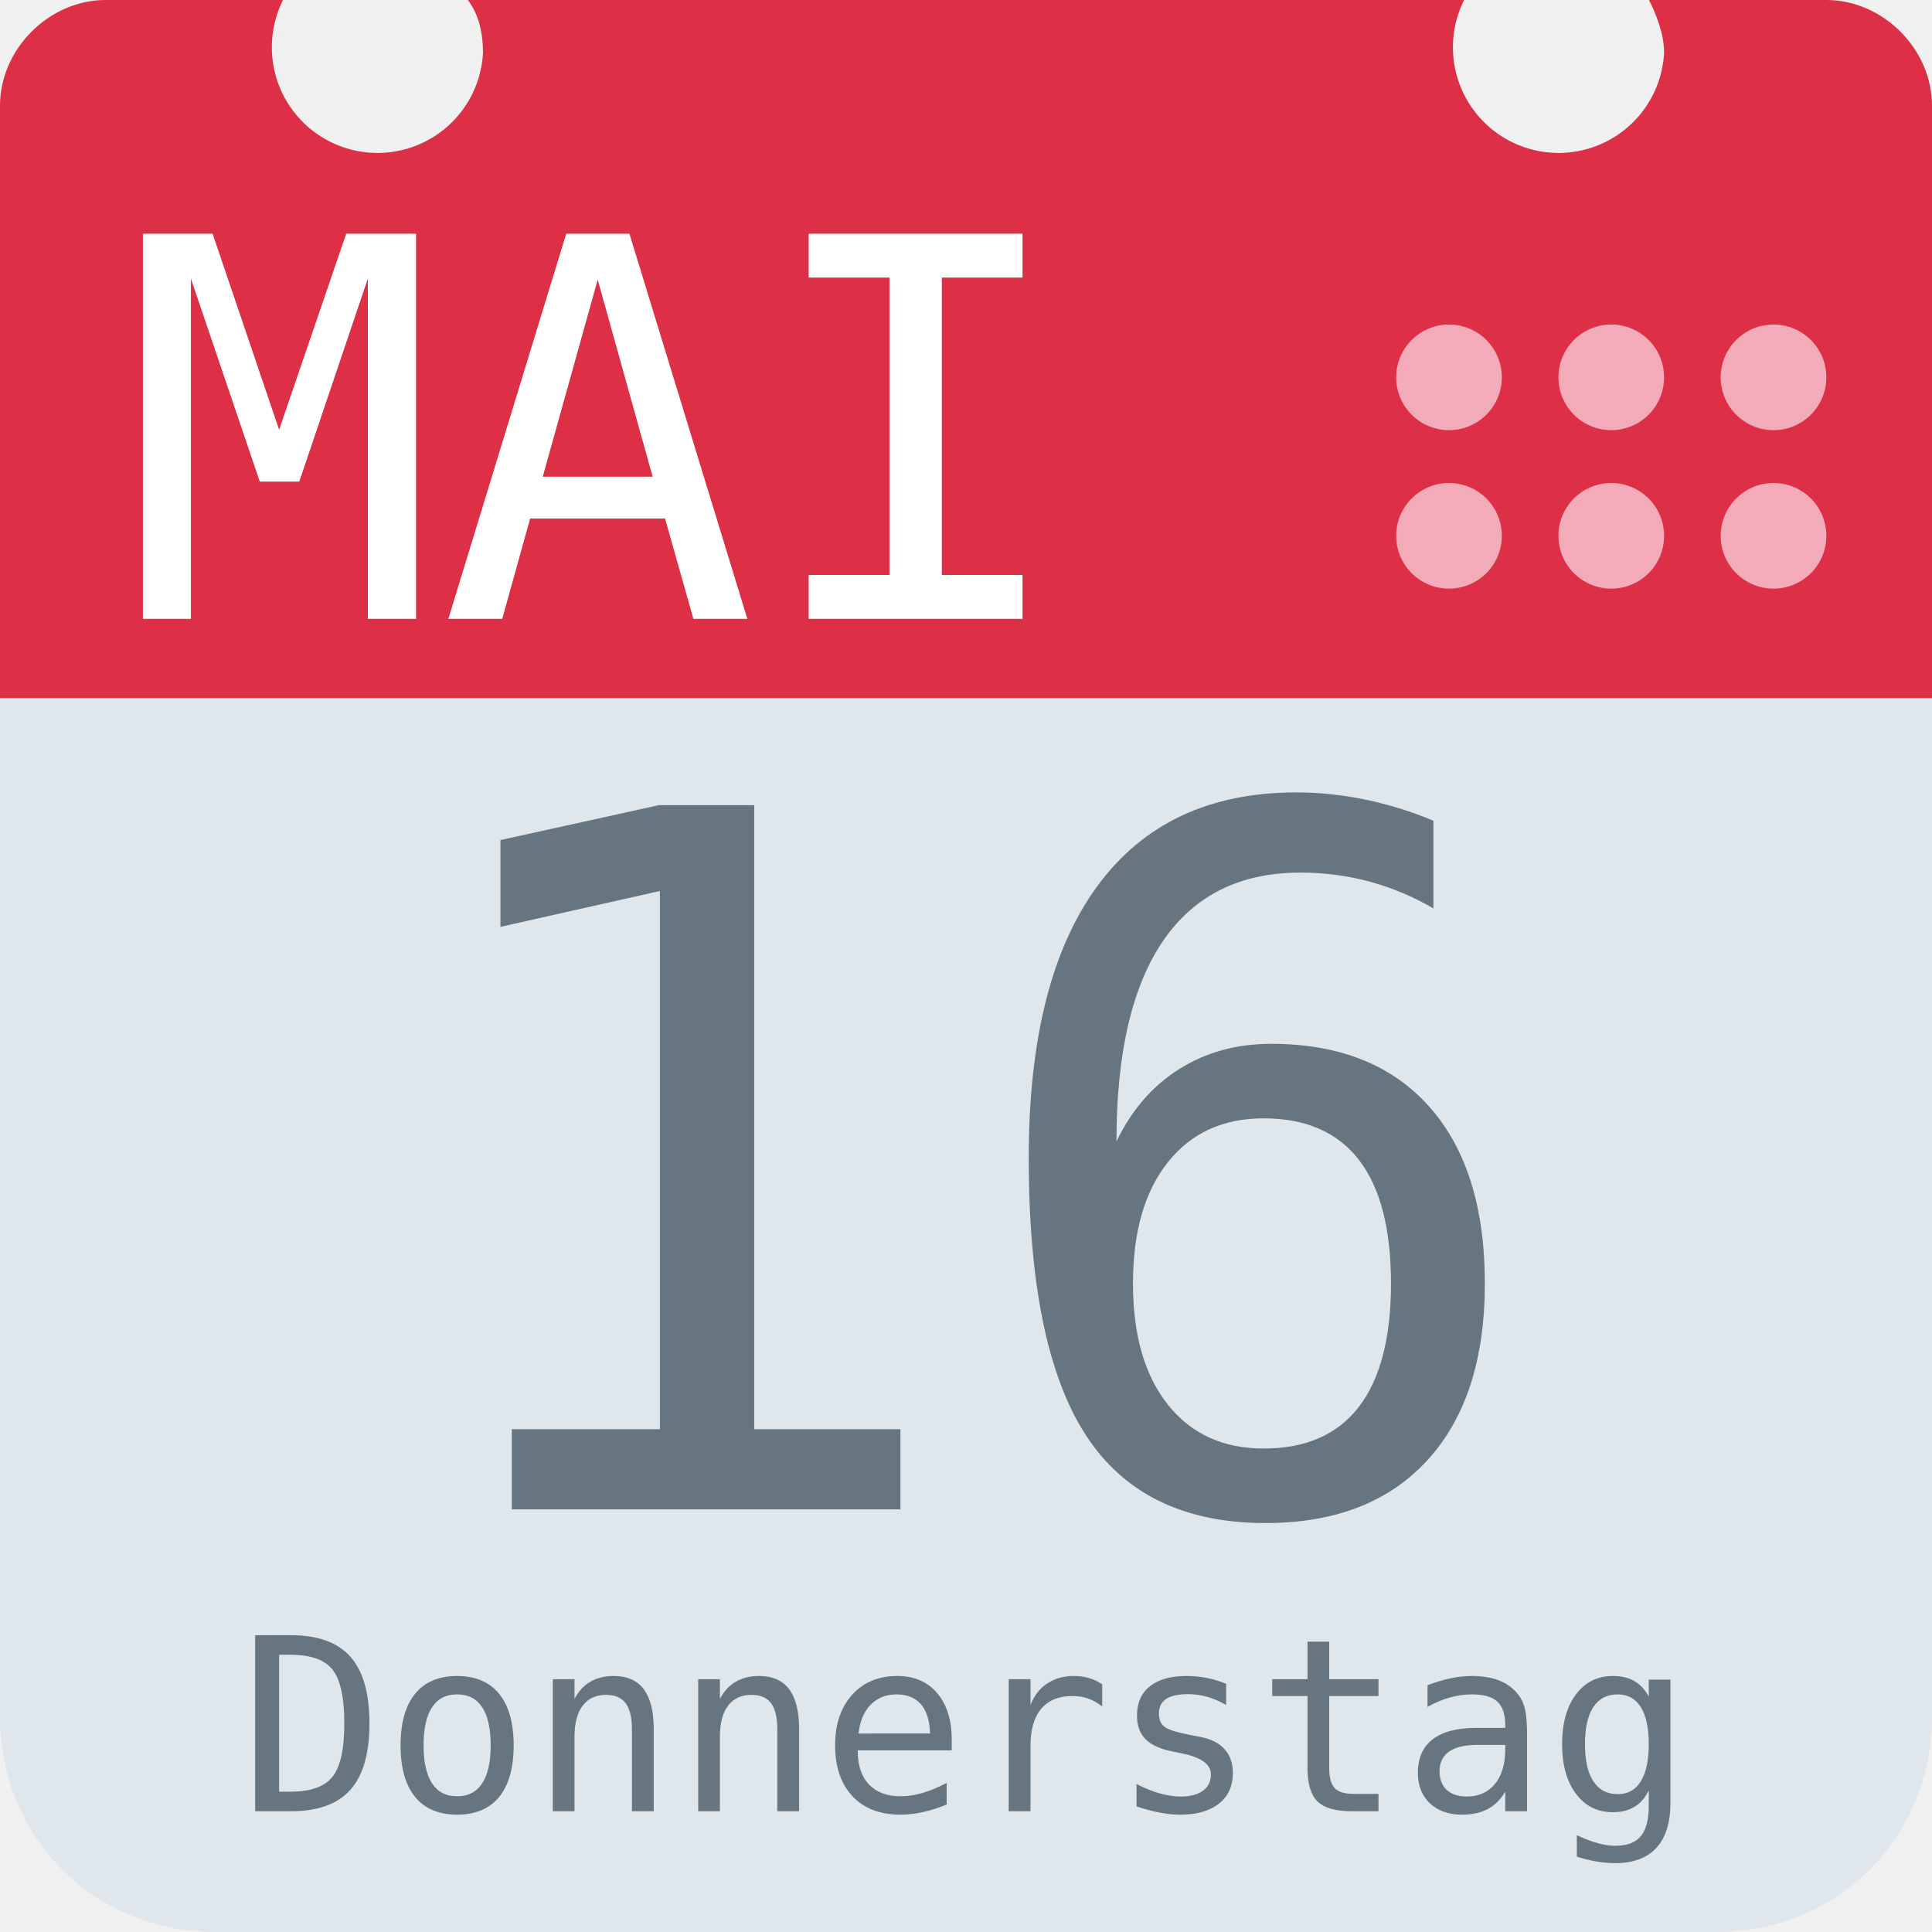
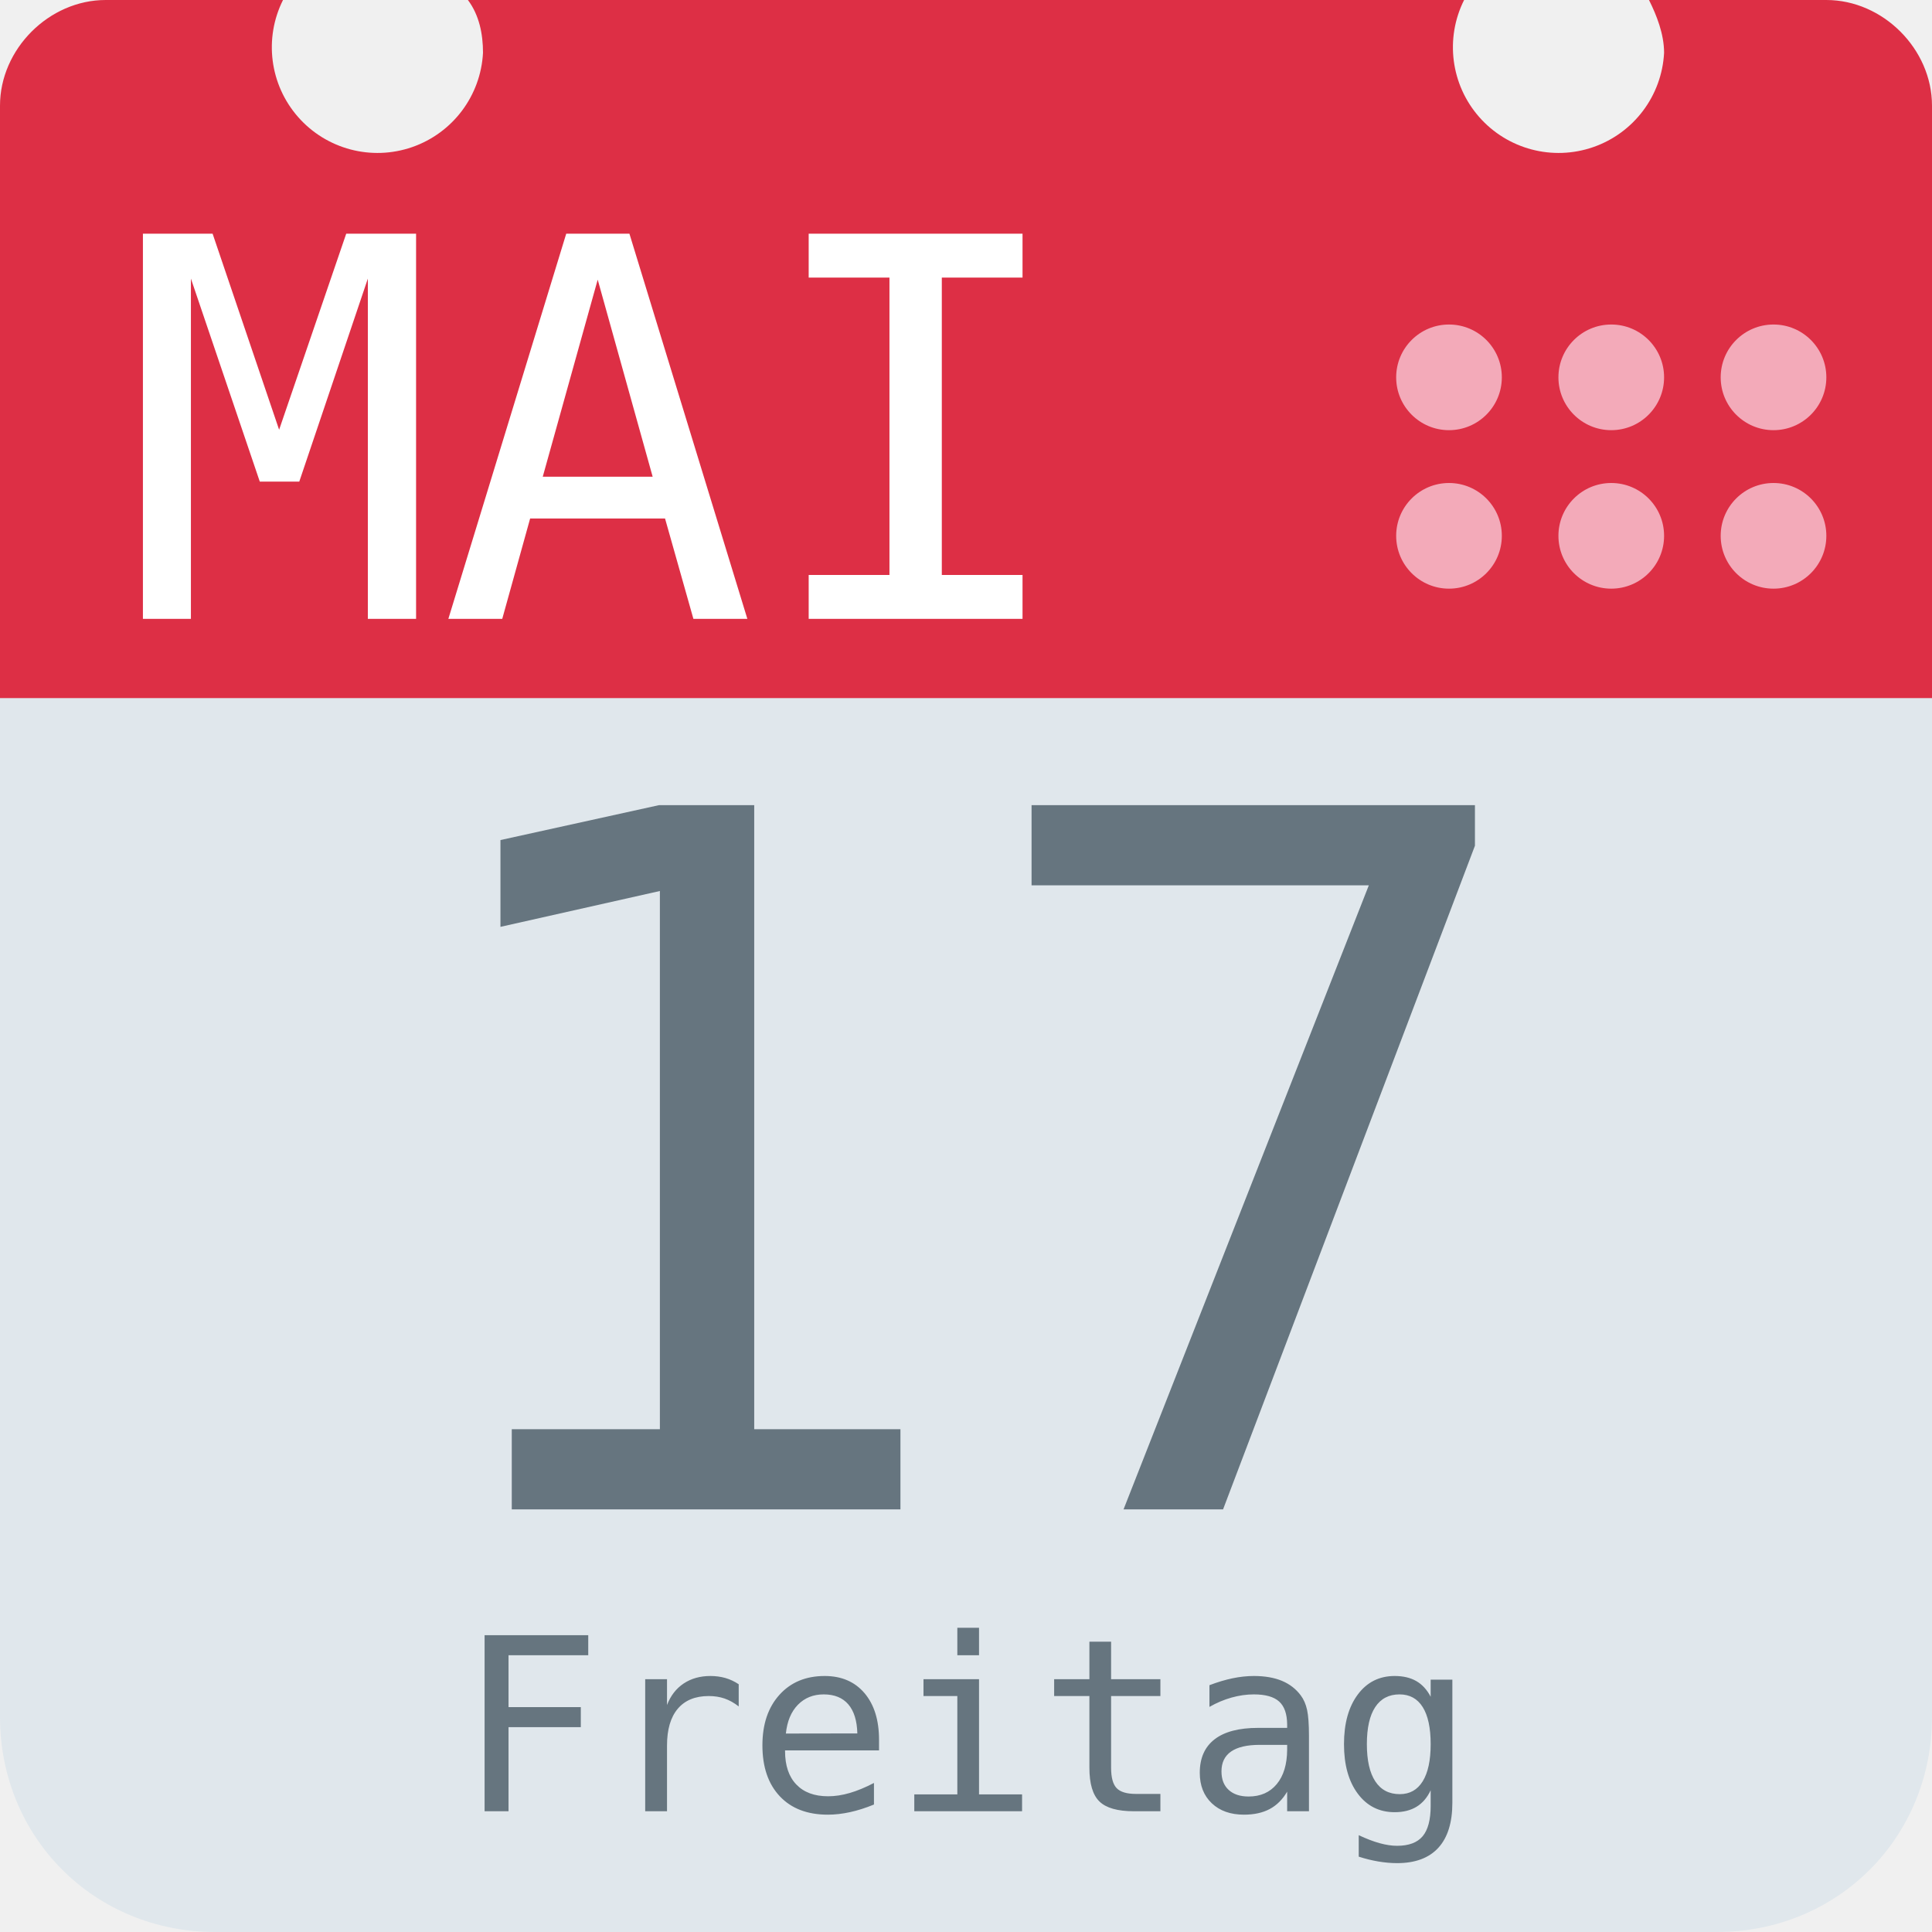
<svg xmlns="http://www.w3.org/2000/svg" aria-label="Calendar" role="img" viewBox="0 0 512 512">
  <path d="M512 455c0 32-25 57-57 57H57c-32 0-57-25-57-57V128c0-31 25-57 57-57h398c32 0 57 26 57 57z" fill="#e0e7ec" />
  <path d="M484 0h-47c2 4 4 9 4 14a28 28 0 1 1-53-14H124c3 4 4 9 4 14A28 28 0 1 1 75 0H28C13 0 0 13 0 28v157h512V28c0-15-13-28-28-28z" fill="#dd2f45" />
  <g fill="#f3aab9">
    <circle cx="470" cy="142" r="14" />
    <circle cx="470" cy="100" r="14" />
    <circle cx="427" cy="142" r="14" />
    <circle cx="427" cy="100" r="14" />
    <circle cx="384" cy="142" r="14" />
    <circle cx="384" cy="100" r="14" />
  </g>
  <text id="month" x="32" y="164" fill="#fff" font-family="monospace" font-size="140px" style="text-anchor: left">MAI</text>
-   <text id="day" x="256" y="400" fill="#66757f" font-family="monospace" font-size="256px" style="text-anchor: middle">16</text>
-   <text id="weekday" x="256" y="480" fill="#66757f" font-family="monospace" font-size="64px" style="text-anchor: middle">Donnerstag</text>
+   <text id="day" x="256" y="400" fill="#66757f" font-family="monospace" font-size="256px" style="text-anchor: middle">17</text>
+   <text id="weekday" x="256" y="480" fill="#66757f" font-family="monospace" font-size="64px" style="text-anchor: middle">Freitag</text>
</svg>
